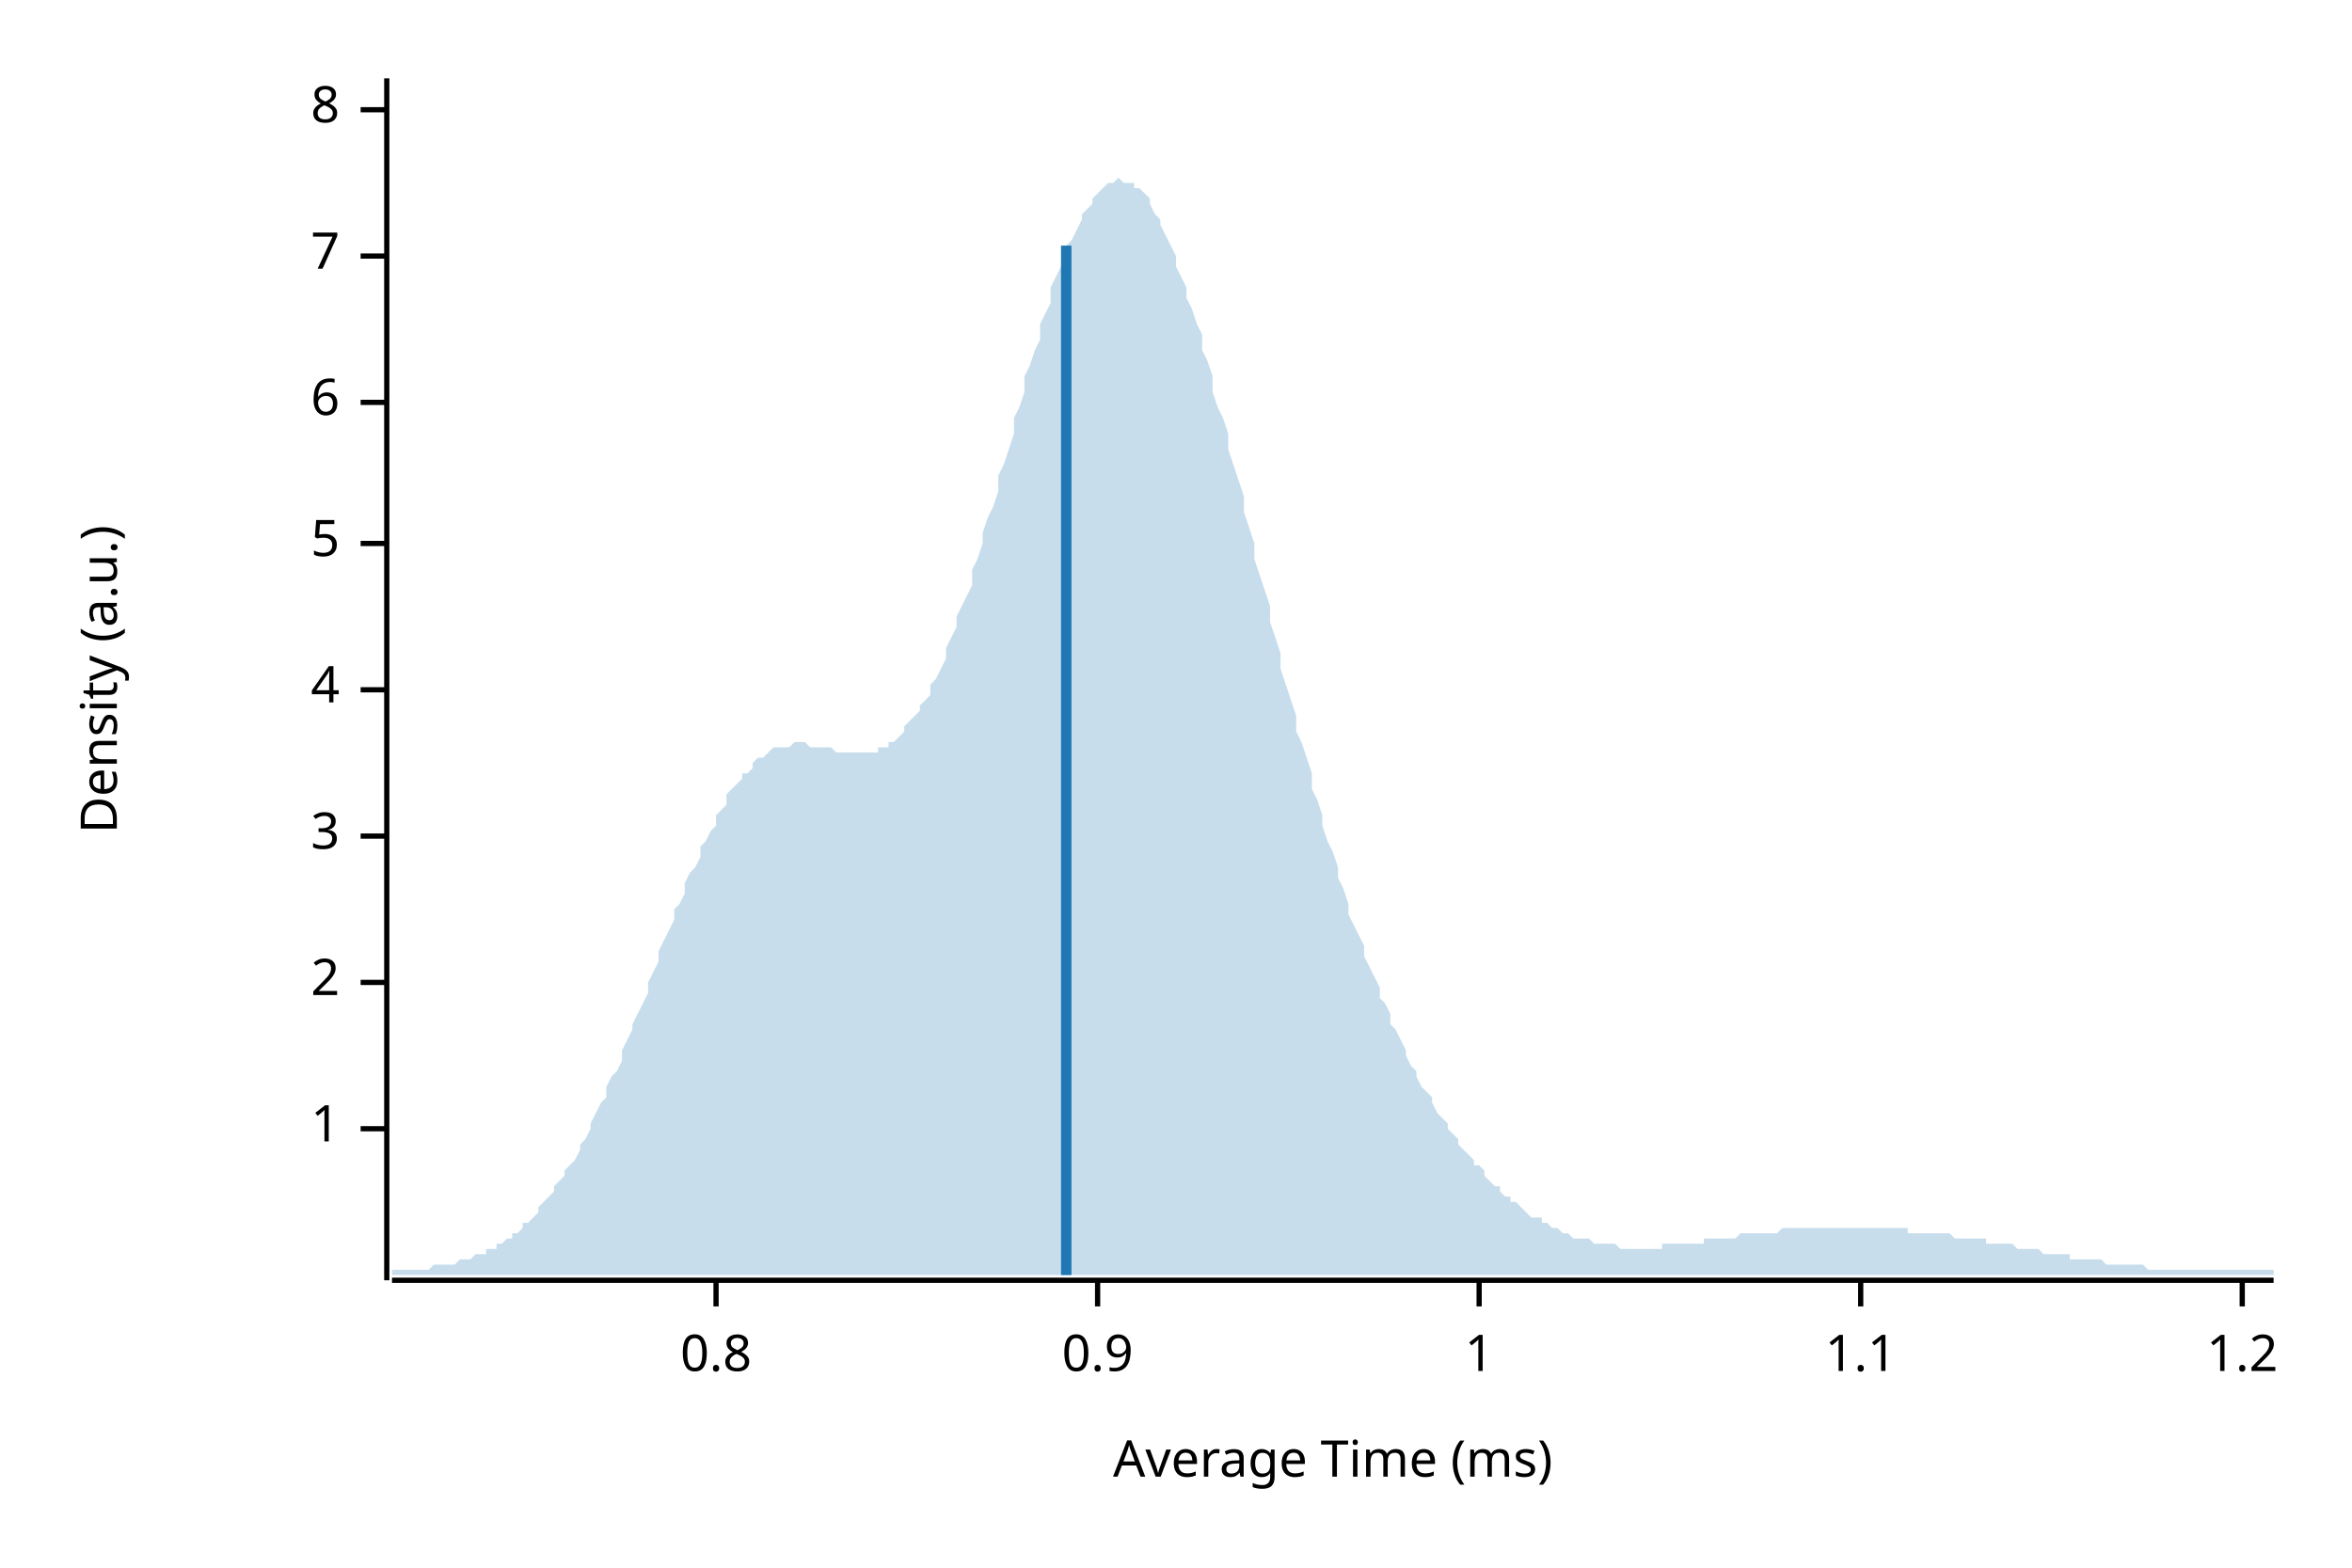
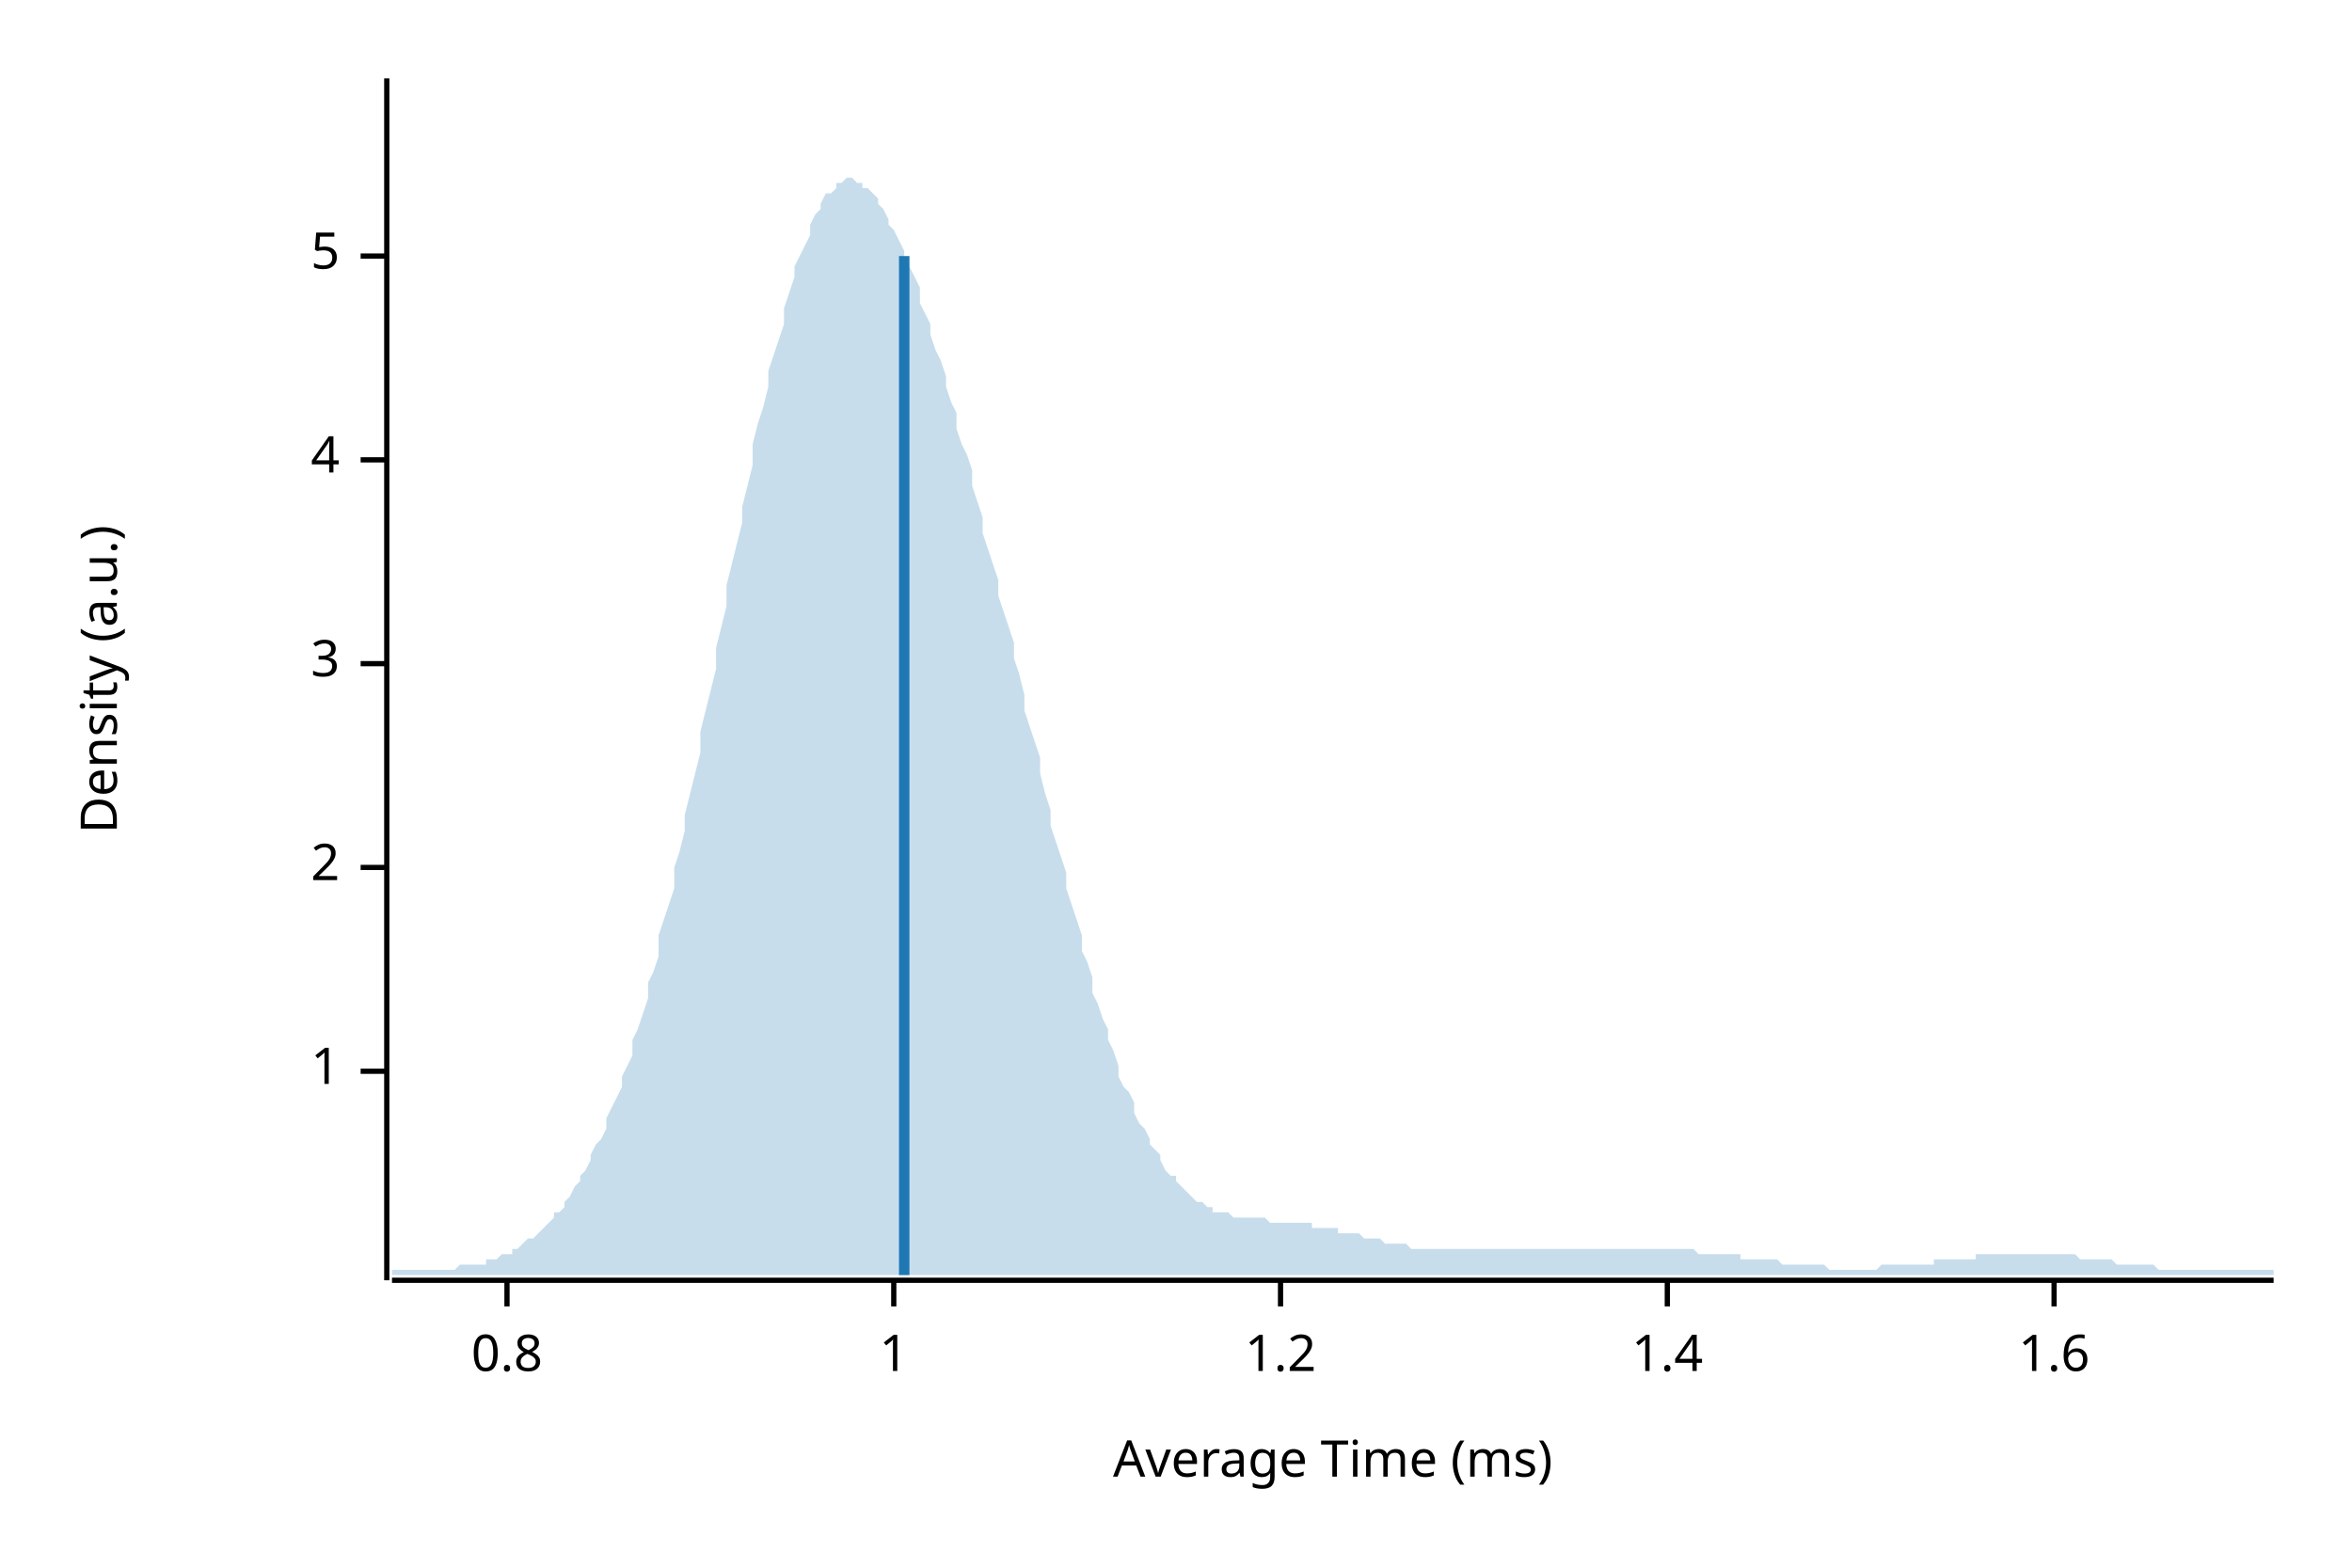
<svg xmlns="http://www.w3.org/2000/svg" width="450" height="300" viewBox="0 0 450 300">
  <text x="15" y="130" dy="0.76em" text-anchor="middle" font-family="sans-serif" font-size="9.677" opacity="1" fill="#000000" transform="rotate(270, 15, 130)">
Density (a.u.)
</text>
  <text x="255" y="285" dy="-0.5ex" text-anchor="middle" font-family="sans-serif" font-size="9.677" opacity="1" fill="#000000">
Average Time (ms)
</text>
  <polyline fill="none" opacity="1" stroke="#000000" stroke-width="1" points="74,15 74,245 " />
-   <text x="65" y="216" dy="0.5ex" text-anchor="end" font-family="sans-serif" font-size="9.677" opacity="1" fill="#000000">
+   <text x="65" y="205" dy="0.5ex" text-anchor="end" font-family="sans-serif" font-size="9.677" opacity="1" fill="#000000">
1
</text>
-   <polyline fill="none" opacity="1" stroke="#000000" stroke-width="1" points="69,216 74,216 " />
-   <text x="65" y="188" dy="0.5ex" text-anchor="end" font-family="sans-serif" font-size="9.677" opacity="1" fill="#000000">
+   <polyline fill="none" opacity="1" stroke="#000000" stroke-width="1" points="69,205 74,205 " />
+   <text x="65" y="166" dy="0.5ex" text-anchor="end" font-family="sans-serif" font-size="9.677" opacity="1" fill="#000000">
2
</text>
-   <polyline fill="none" opacity="1" stroke="#000000" stroke-width="1" points="69,188 74,188 " />
-   <text x="65" y="160" dy="0.5ex" text-anchor="end" font-family="sans-serif" font-size="9.677" opacity="1" fill="#000000">
+   <polyline fill="none" opacity="1" stroke="#000000" stroke-width="1" points="69,166 74,166 " />
+   <text x="65" y="127" dy="0.5ex" text-anchor="end" font-family="sans-serif" font-size="9.677" opacity="1" fill="#000000">
3
</text>
-   <polyline fill="none" opacity="1" stroke="#000000" stroke-width="1" points="69,160 74,160 " />
-   <text x="65" y="132" dy="0.5ex" text-anchor="end" font-family="sans-serif" font-size="9.677" opacity="1" fill="#000000">
+   <polyline fill="none" opacity="1" stroke="#000000" stroke-width="1" points="69,127 74,127 " />
+   <text x="65" y="88" dy="0.5ex" text-anchor="end" font-family="sans-serif" font-size="9.677" opacity="1" fill="#000000">
4
</text>
-   <polyline fill="none" opacity="1" stroke="#000000" stroke-width="1" points="69,132 74,132 " />
-   <text x="65" y="104" dy="0.5ex" text-anchor="end" font-family="sans-serif" font-size="9.677" opacity="1" fill="#000000">
+   <polyline fill="none" opacity="1" stroke="#000000" stroke-width="1" points="69,88 74,88 " />
+   <text x="65" y="49" dy="0.5ex" text-anchor="end" font-family="sans-serif" font-size="9.677" opacity="1" fill="#000000">
5
</text>
-   <polyline fill="none" opacity="1" stroke="#000000" stroke-width="1" points="69,104 74,104 " />
-   <text x="65" y="77" dy="0.5ex" text-anchor="end" font-family="sans-serif" font-size="9.677" opacity="1" fill="#000000">
- 6
- </text>
-   <polyline fill="none" opacity="1" stroke="#000000" stroke-width="1" points="69,77 74,77 " />
-   <text x="65" y="49" dy="0.5ex" text-anchor="end" font-family="sans-serif" font-size="9.677" opacity="1" fill="#000000">
- 7
- </text>
  <polyline fill="none" opacity="1" stroke="#000000" stroke-width="1" points="69,49 74,49 " />
-   <text x="65" y="21" dy="0.5ex" text-anchor="end" font-family="sans-serif" font-size="9.677" opacity="1" fill="#000000">
- 8
- </text>
-   <polyline fill="none" opacity="1" stroke="#000000" stroke-width="1" points="69,21 74,21 " />
  <polyline fill="none" opacity="1" stroke="#000000" stroke-width="1" points="75,245 435,245 " />
-   <text x="137" y="255" dy="0.76em" text-anchor="middle" font-family="sans-serif" font-size="9.677" opacity="1" fill="#000000">
+   <text x="97" y="255" dy="0.76em" text-anchor="middle" font-family="sans-serif" font-size="9.677" opacity="1" fill="#000000">
0.8
</text>
-   <polyline fill="none" opacity="1" stroke="#000000" stroke-width="1" points="137,245 137,250 " />
-   <text x="210" y="255" dy="0.76em" text-anchor="middle" font-family="sans-serif" font-size="9.677" opacity="1" fill="#000000">
- 0.9
- </text>
-   <polyline fill="none" opacity="1" stroke="#000000" stroke-width="1" points="210,245 210,250 " />
-   <text x="283" y="255" dy="0.76em" text-anchor="middle" font-family="sans-serif" font-size="9.677" opacity="1" fill="#000000">
+   <polyline fill="none" opacity="1" stroke="#000000" stroke-width="1" points="97,245 97,250 " />
+   <text x="171" y="255" dy="0.76em" text-anchor="middle" font-family="sans-serif" font-size="9.677" opacity="1" fill="#000000">
1
</text>
-   <polyline fill="none" opacity="1" stroke="#000000" stroke-width="1" points="283,245 283,250 " />
-   <text x="356" y="255" dy="0.76em" text-anchor="middle" font-family="sans-serif" font-size="9.677" opacity="1" fill="#000000">
- 1.1
- </text>
-   <polyline fill="none" opacity="1" stroke="#000000" stroke-width="1" points="356,245 356,250 " />
-   <text x="429" y="255" dy="0.76em" text-anchor="middle" font-family="sans-serif" font-size="9.677" opacity="1" fill="#000000">
+   <polyline fill="none" opacity="1" stroke="#000000" stroke-width="1" points="171,245 171,250 " />
+   <text x="245" y="255" dy="0.76em" text-anchor="middle" font-family="sans-serif" font-size="9.677" opacity="1" fill="#000000">
1.2
</text>
-   <polyline fill="none" opacity="1" stroke="#000000" stroke-width="1" points="429,245 429,250 " />
-   <polygon opacity="0.25" fill="#1F78B4" points="75,243 75,243 76,243 77,243 77,243 78,243 79,243 80,243 80,243 81,243 82,243 82,243 83,242 84,242 85,242 85,242 86,242 87,242 87,242 88,241 89,241 90,241 90,241 91,240 92,240 93,240 93,239 94,239 95,239 95,238 96,238 97,237 98,237 98,236 99,236 100,235 100,234 101,234 102,233 103,232 103,231 104,230 105,229 106,228 106,227 107,226 108,225 108,224 109,223 110,222 111,220 111,219 112,218 113,216 113,215 114,213 115,211 116,210 116,208 117,206 118,205 119,203 119,201 120,199 121,197 121,196 122,194 123,192 124,190 124,188 125,186 126,184 126,182 127,180 128,178 129,176 129,174 130,173 131,171 131,169 132,167 133,166 134,164 134,162 135,161 136,159 137,158 137,156 138,155 139,154 139,152 140,151 141,150 142,149 142,148 143,148 144,147 144,146 145,145 146,145 147,144 147,144 148,143 149,143 150,143 150,143 151,143 152,142 152,142 153,142 154,142 155,143 155,143 156,143 157,143 157,143 158,143 159,143 160,144 160,144 161,144 162,144 163,144 163,144 164,144 165,144 165,144 166,144 167,144 168,144 168,143 169,143 170,143 170,142 171,142 172,141 173,140 173,139 174,138 175,137 176,136 176,135 177,134 178,133 178,131 179,130 180,128 181,126 181,124 182,122 183,120 183,118 184,116 185,114 186,112 186,109 187,107 188,104 188,102 189,99 190,97 191,94 191,91 192,89 193,86 194,83 194,80 195,78 196,75 196,72 197,70 198,67 199,65 199,62 200,60 201,58 201,55 202,53 203,51 204,49 204,47 205,46 206,44 207,42 207,41 208,40 209,39 209,38 210,37 211,36 212,35 212,35 213,35 214,34 214,34 215,35 216,35 217,35 217,36 218,36 219,37 220,38 220,39 221,41 222,42 222,43 223,45 224,47 225,49 225,51 226,53 227,55 227,57 228,59 229,62 230,64 230,67 231,69 232,72 232,75 233,78 234,80 235,83 235,86 236,89 237,92 238,95 238,98 239,101 240,104 240,107 241,110 242,113 243,116 243,119 244,122 245,125 245,128 246,131 247,134 248,137 248,140 249,142 250,145 251,148 251,151 252,153 253,156 253,158 254,161 255,163 256,166 256,168 257,170 258,173 258,175 259,177 260,179 261,181 261,183 262,185 263,187 264,189 264,191 265,192 266,194 266,196 267,197 268,199 269,201 269,202 270,204 271,205 271,206 272,208 273,209 274,210 274,211 275,213 276,214 277,215 277,216 278,217 279,218 279,219 280,220 281,221 282,222 282,223 283,223 284,224 284,225 285,226 286,227 287,227 287,228 288,229 289,229 289,230 290,230 291,231 292,232 292,232 293,233 294,233 295,233 295,234 296,234 297,235 297,235 298,235 299,236 300,236 300,236 301,237 302,237 302,237 303,237 304,237 305,238 305,238 306,238 307,238 308,238 308,238 309,238 310,239 310,239 311,239 312,239 313,239 313,239 314,239 315,239 315,239 316,239 317,239 318,239 318,238 319,238 320,238 321,238 321,238 322,238 323,238 323,238 324,238 325,238 326,238 326,237 327,237 328,237 328,237 329,237 330,237 331,237 331,237 332,237 333,236 333,236 334,236 335,236 336,236 336,236 337,236 338,236 339,236 339,236 340,236 341,235 341,235 342,235 343,235 344,235 344,235 345,235 346,235 346,235 347,235 348,235 349,235 349,235 350,235 351,235 352,235 352,235 353,235 354,235 354,235 355,235 356,235 357,235 357,235 358,235 359,235 359,235 360,235 361,235 362,235 362,235 363,235 364,235 365,235 365,236 366,236 367,236 367,236 368,236 369,236 370,236 370,236 371,236 372,236 372,236 373,236 374,237 375,237 375,237 376,237 377,237 378,237 378,237 379,237 380,237 380,238 381,238 382,238 383,238 383,238 384,238 385,238 385,238 386,239 387,239 388,239 388,239 389,239 390,239 390,239 391,240 392,240 393,240 393,240 394,240 395,240 396,240 396,241 397,241 398,241 398,241 399,241 400,241 401,241 401,241 402,241 403,242 403,242 404,242 405,242 406,242 406,242 407,242 408,242 409,242 409,242 410,242 411,243 411,243 412,243 413,243 414,243 414,243 415,243 416,243 416,243 417,243 418,243 419,243 419,243 420,243 421,243 422,243 422,243 423,243 424,243 424,243 425,243 426,243 427,243 427,243 428,243 429,243 429,243 430,243 431,243 432,243 432,243 433,243 434,243 435,243 435,244 75,244 " />
-   <polyline fill="none" opacity="1" stroke="#1F78B4" stroke-width="2" points="204,244 204,47 " />
+   <polyline fill="none" opacity="1" stroke="#000000" stroke-width="1" points="245,245 245,250 " />
+   <text x="319" y="255" dy="0.76em" text-anchor="middle" font-family="sans-serif" font-size="9.677" opacity="1" fill="#000000">
+ 1.4
+ </text>
+   <polyline fill="none" opacity="1" stroke="#000000" stroke-width="1" points="319,245 319,250 " />
+   <text x="393" y="255" dy="0.76em" text-anchor="middle" font-family="sans-serif" font-size="9.677" opacity="1" fill="#000000">
+ 1.6
+ </text>
+   <polyline fill="none" opacity="1" stroke="#000000" stroke-width="1" points="393,245 393,250 " />
+   <polygon opacity="0.25" fill="#1F78B4" points="75,243 75,243 76,243 77,243 77,243 78,243 79,243 80,243 80,243 81,243 82,243 82,243 83,243 84,243 85,243 85,243 86,243 87,243 87,243 88,242 89,242 90,242 90,242 91,242 92,242 93,242 93,241 94,241 95,241 95,241 96,240 97,240 98,240 98,239 99,239 100,238 100,238 101,237 102,237 103,236 103,236 104,235 105,234 106,233 106,232 107,232 108,231 108,230 109,229 110,227 111,226 111,225 112,224 113,222 113,221 114,219 115,218 116,216 116,214 117,212 118,210 119,208 119,206 120,204 121,202 121,199 122,197 123,194 124,191 124,188 125,186 126,183 126,179 127,176 128,173 129,170 129,166 130,163 131,159 131,156 132,152 133,148 134,144 134,140 135,136 136,132 137,128 137,124 138,120 139,116 139,112 140,108 141,104 142,100 142,97 143,93 144,89 144,85 145,81 146,78 147,74 147,71 148,68 149,65 150,62 150,59 151,56 152,53 152,51 153,49 154,47 155,45 155,43 156,41 157,40 157,39 158,37 159,37 160,36 160,35 161,35 162,34 163,34 163,34 164,35 165,35 165,36 166,36 167,37 168,38 168,39 169,40 170,42 170,43 171,44 172,46 173,48 173,50 174,51 175,53 176,55 176,58 177,60 178,62 178,64 179,67 180,69 181,72 181,74 182,77 183,79 183,82 184,85 185,87 186,90 186,93 187,96 188,99 188,102 189,105 190,108 191,111 191,114 192,117 193,120 194,123 194,126 195,129 196,133 196,136 197,139 198,142 199,145 199,148 200,152 201,155 201,158 202,161 203,164 204,167 204,170 205,173 206,176 207,179 207,182 208,184 209,187 209,190 210,192 211,195 212,197 212,199 213,201 214,204 214,206 215,208 216,209 217,211 217,213 218,215 219,216 220,218 220,219 221,220 222,221 222,222 223,224 224,225 225,225 225,226 226,227 227,228 227,228 228,229 229,230 230,230 230,230 231,231 232,231 232,232 233,232 234,232 235,232 235,232 236,233 237,233 238,233 238,233 239,233 240,233 240,233 241,233 242,233 243,234 243,234 244,234 245,234 245,234 246,234 247,234 248,234 248,234 249,234 250,234 251,234 251,235 252,235 253,235 253,235 254,235 255,235 256,235 256,236 257,236 258,236 258,236 259,236 260,236 261,237 261,237 262,237 263,237 264,237 264,237 265,238 266,238 266,238 267,238 268,238 269,238 269,238 270,239 271,239 271,239 272,239 273,239 274,239 274,239 275,239 276,239 277,239 277,239 278,239 279,239 279,239 280,239 281,239 282,239 282,239 283,239 284,239 284,239 285,239 286,239 287,239 287,239 288,239 289,239 289,239 290,239 291,239 292,239 292,239 293,239 294,239 295,239 295,239 296,239 297,239 297,239 298,239 299,239 300,239 300,239 301,239 302,239 302,239 303,239 304,239 305,239 305,239 306,239 307,239 308,239 308,239 309,239 310,239 310,239 311,239 312,239 313,239 313,239 314,239 315,239 315,239 316,239 317,239 318,239 318,239 319,239 320,239 321,239 321,239 322,239 323,239 323,239 324,239 325,240 326,240 326,240 327,240 328,240 328,240 329,240 330,240 331,240 331,240 332,240 333,240 333,241 334,241 335,241 336,241 336,241 337,241 338,241 339,241 339,241 340,241 341,242 341,242 342,242 343,242 344,242 344,242 345,242 346,242 346,242 347,242 348,242 349,242 349,242 350,243 351,243 352,243 352,243 353,243 354,243 354,243 355,243 356,243 357,243 357,243 358,243 359,243 359,243 360,242 361,242 362,242 362,242 363,242 364,242 365,242 365,242 366,242 367,242 367,242 368,242 369,242 370,242 370,241 371,241 372,241 372,241 373,241 374,241 375,241 375,241 376,241 377,241 378,241 378,240 379,240 380,240 380,240 381,240 382,240 383,240 383,240 384,240 385,240 385,240 386,240 387,240 388,240 388,240 389,240 390,240 390,240 391,240 392,240 393,240 393,240 394,240 395,240 396,240 396,240 397,240 398,241 398,241 399,241 400,241 401,241 401,241 402,241 403,241 403,241 404,241 405,242 406,242 406,242 407,242 408,242 409,242 409,242 410,242 411,242 411,242 412,242 413,243 414,243 414,243 415,243 416,243 416,243 417,243 418,243 419,243 419,243 420,243 421,243 422,243 422,243 423,243 424,243 424,243 425,243 426,243 427,243 427,243 428,243 429,243 429,243 430,243 431,243 432,243 432,243 433,243 434,243 435,243 435,244 75,244 " />
+   <polyline fill="none" opacity="1" stroke="#1F78B4" stroke-width="2" points="173,244 173,49 " />
</svg>
